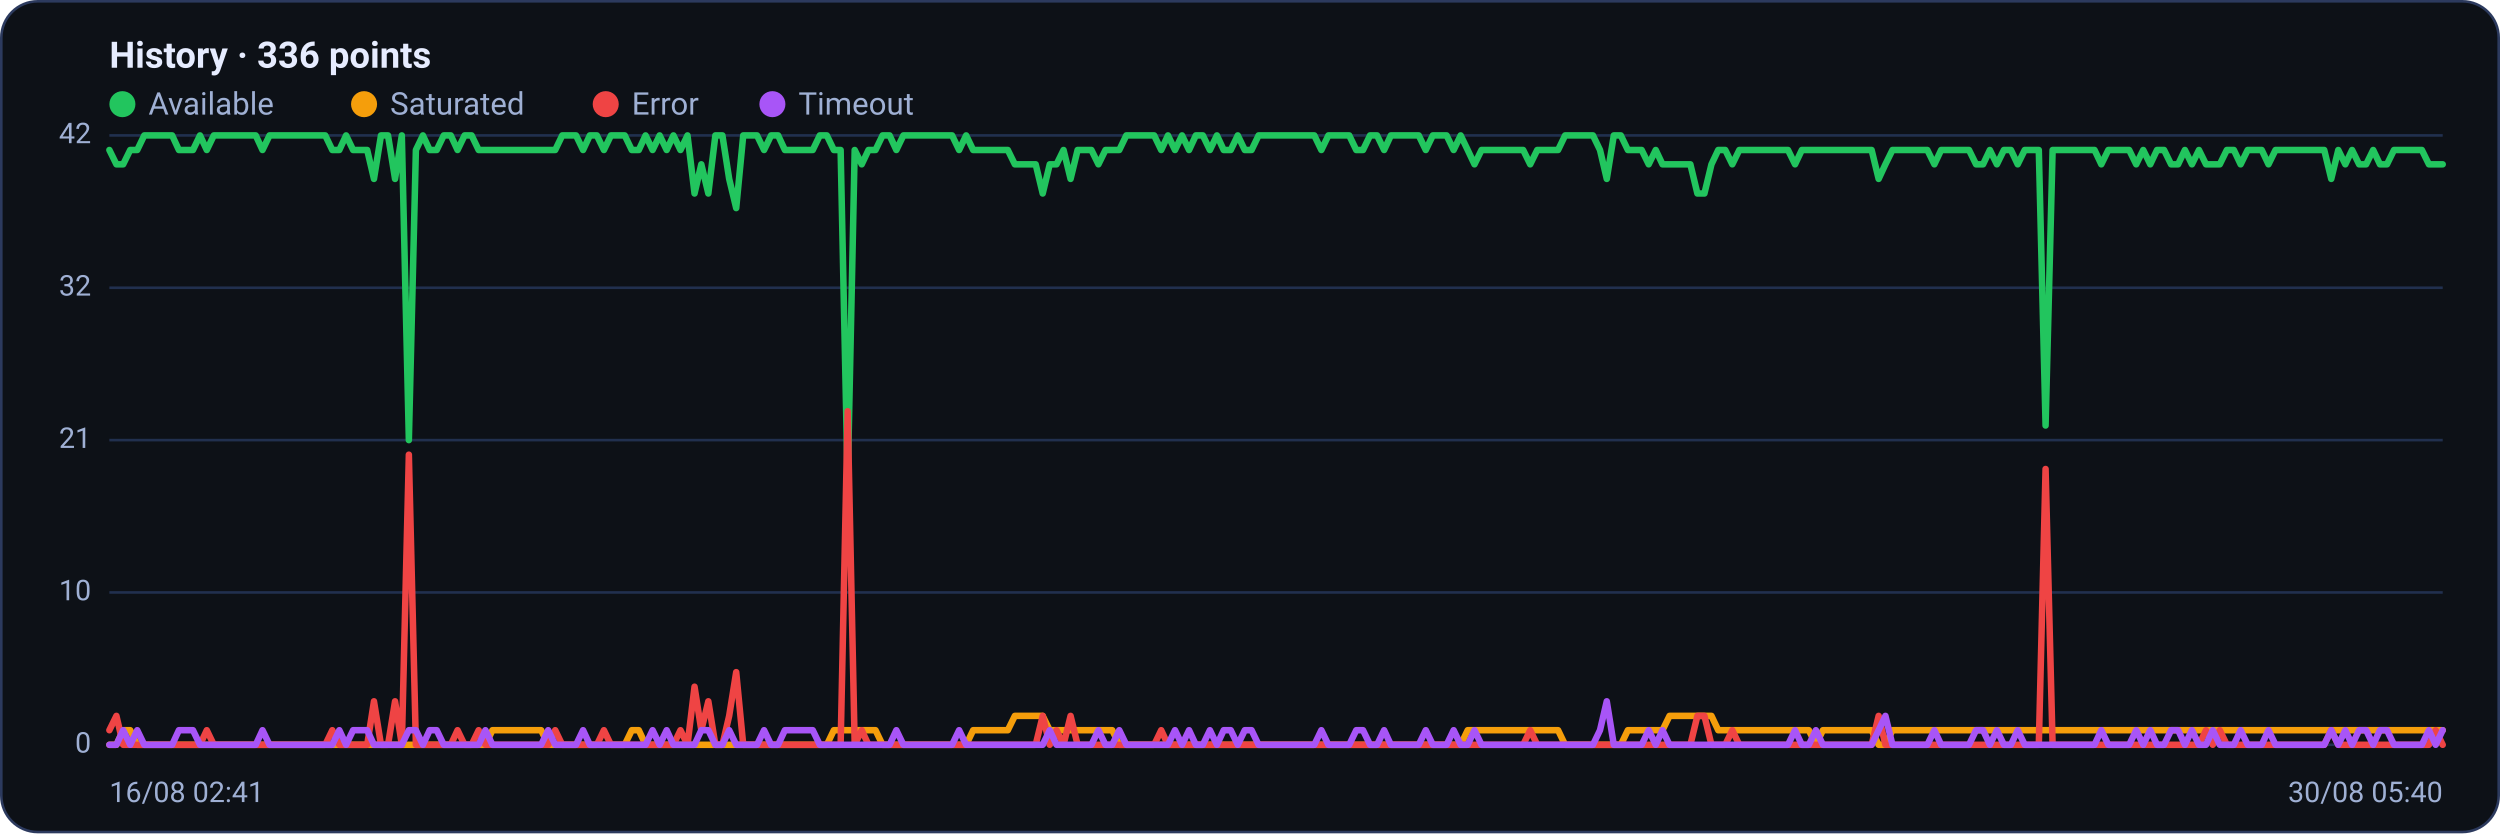
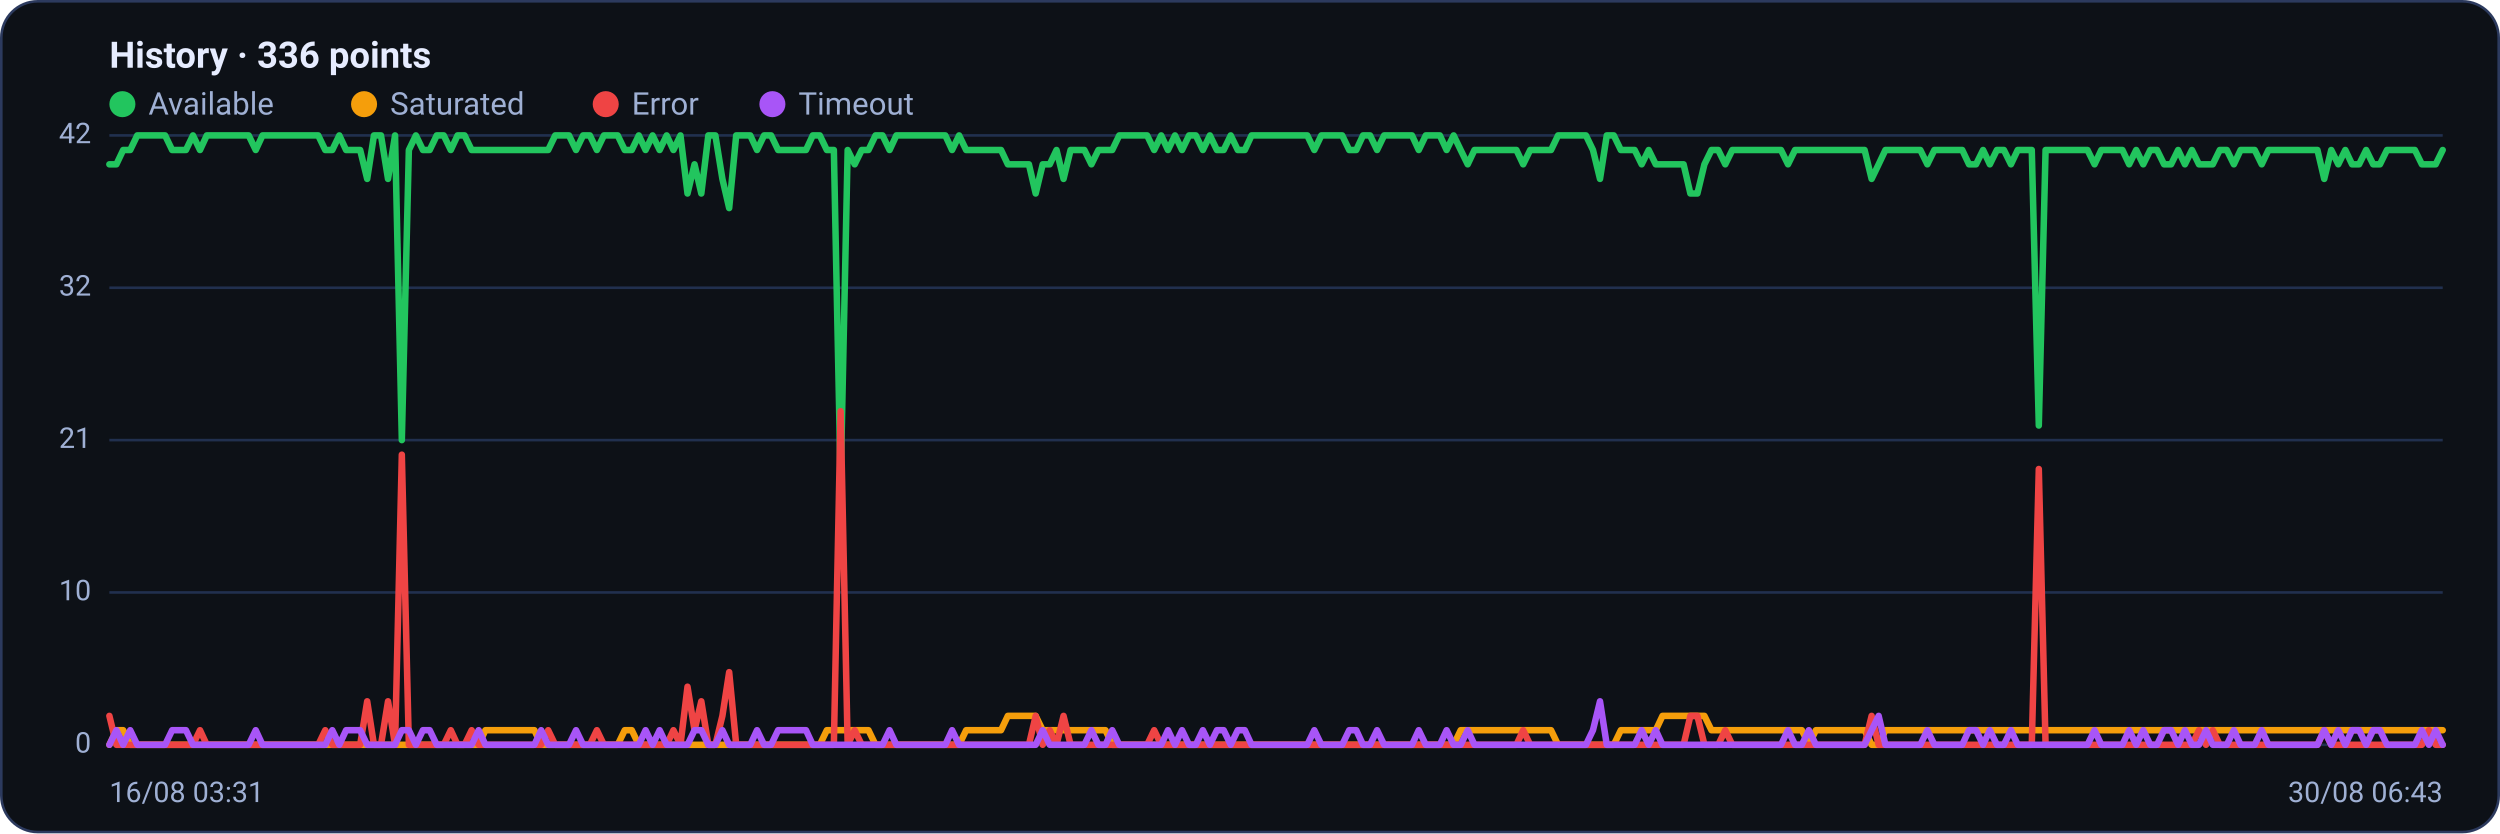
<svg xmlns="http://www.w3.org/2000/svg" viewBox="0 0 960 320" width="960" height="320" font-family="Segoe UI, system-ui, -apple-system, Roboto, Helvetica, Arial, sans-serif" role="img" aria-label="Availability history per region">
  <rect x="0.5" y="0.5" width="959" height="319" rx="14" fill="#0d1117" stroke="#2c3a5e" />
  <text x="42" y="26" font-size="14" font-weight="600" fill="#e6ecff">History · 336 points</text>
  <circle cx="47" cy="40" r="5" fill="#22c55e" />
  <text x="57" y="44" font-size="12" fill="#9fb0d4">Available</text>
  <circle cx="139.8" cy="40" r="5" fill="#f59e0b" />
  <text x="149.8" y="44" font-size="12" fill="#9fb0d4">Saturated</text>
  <circle cx="232.6" cy="40" r="5" fill="#ef4444" />
  <text x="242.6" y="44" font-size="12" fill="#9fb0d4">Error</text>
  <circle cx="296.6" cy="40" r="5" fill="#a855f7" />
  <text x="306.6" y="44" font-size="12" fill="#9fb0d4">Timeout</text>
  <line x1="42" y1="286.0" x2="938" y2="286.0" stroke="#21304f" stroke-width="1" />
  <text x="35" y="289.0" text-anchor="end" font-size="11" fill="#9fb0d4">0</text>
  <line x1="42" y1="227.5" x2="938" y2="227.5" stroke="#21304f" stroke-width="1" />
  <text x="35" y="230.5" text-anchor="end" font-size="11" fill="#9fb0d4">10</text>
  <line x1="42" y1="169.0" x2="938" y2="169.0" stroke="#21304f" stroke-width="1" />
  <text x="35" y="172.0" text-anchor="end" font-size="11" fill="#9fb0d4">21</text>
  <line x1="42" y1="110.5" x2="938" y2="110.5" stroke="#21304f" stroke-width="1" />
  <text x="35" y="113.5" text-anchor="end" font-size="11" fill="#9fb0d4">32</text>
  <line x1="42" y1="52.0" x2="938" y2="52.0" stroke="#21304f" stroke-width="1" />
  <text x="35" y="55.0" text-anchor="end" font-size="11" fill="#9fb0d4">42</text>
-   <polyline fill="none" stroke="#22c55e" stroke-width="2.5" stroke-linejoin="round" stroke-linecap="round" points="42.0,57.6 44.7,63.1 47.3,63.1 50.0,57.6 52.7,57.6 55.4,52.0 58.0,52.0 60.7,52.0 63.4,52.0 66.1,52.0 68.7,57.6 71.4,57.6 74.1,57.6 76.8,52.0 79.4,57.6 82.1,52.0 84.8,52.0 87.5,52.0 90.1,52.0 92.8,52.0 95.5,52.0 98.2,52.0 100.8,57.6 103.5,52.0 106.2,52.0 108.9,52.0 111.5,52.0 114.2,52.0 116.9,52.0 119.6,52.0 122.2,52.0 124.9,52.0 127.6,57.6 130.3,57.6 132.9,52.0 135.6,57.6 138.3,57.6 141.0,57.6 143.6,68.7 146.3,52.0 149.0,52.0 151.7,68.7 154.3,52.0 157.0,169.0 159.7,57.6 162.4,52.0 165.0,57.6 167.7,57.6 170.4,52.0 173.1,52.0 175.7,57.6 178.4,52.0 181.1,52.0 183.8,57.6 186.4,57.6 189.1,57.6 191.8,57.6 194.5,57.6 197.1,57.6 199.8,57.6 202.5,57.6 205.2,57.6 207.8,57.6 210.5,57.6 213.2,57.6 215.9,52.0 218.5,52.0 221.2,52.0 223.9,57.6 226.5,52.0 229.2,52.0 231.9,57.6 234.6,52.0 237.2,52.0 239.9,52.0 242.6,57.6 245.3,57.6 247.9,52.0 250.6,57.6 253.3,52.0 256.0,57.6 258.6,52.0 261.3,57.6 264.0,52.0 266.7,74.3 269.3,63.1 272.0,74.3 274.7,52.0 277.4,52.0 280.0,68.7 282.7,79.9 285.4,52.0 288.1,52.0 290.7,52.0 293.4,57.6 296.1,52.0 298.8,52.0 301.4,57.6 304.1,57.6 306.8,57.6 309.5,57.6 312.1,57.6 314.8,52.0 317.5,52.0 320.2,57.6 322.8,57.6 325.5,185.7 328.2,57.6 330.9,63.1 333.5,57.6 336.2,57.6 338.9,52.0 341.6,52.0 344.2,57.6 346.9,52.0 349.6,52.0 352.3,52.0 354.9,52.0 357.6,52.0 360.3,52.0 363.0,52.0 365.6,52.0 368.3,57.6 371.0,52.0 373.7,57.6 376.3,57.6 379.0,57.6 381.7,57.6 384.4,57.6 387.0,57.6 389.7,63.1 392.4,63.1 395.1,63.1 397.7,63.1 400.4,74.3 403.1,63.1 405.7,63.1 408.4,57.6 411.1,68.7 413.8,57.6 416.4,57.6 419.1,57.6 421.8,63.1 424.5,57.6 427.1,57.6 429.8,57.6 432.5,52.0 435.2,52.0 437.8,52.0 440.5,52.0 443.2,52.0 445.9,57.6 448.5,52.0 451.2,57.6 453.9,52.0 456.6,57.6 459.2,52.0 461.9,52.0 464.6,57.6 467.3,52.0 469.9,57.6 472.6,57.6 475.3,52.0 478.0,57.6 480.6,57.6 483.3,52.0 486.0,52.0 488.7,52.0 491.3,52.0 494.0,52.0 496.7,52.0 499.4,52.0 502.0,52.0 504.7,52.0 507.4,57.6 510.1,52.0 512.7,52.0 515.4,52.0 518.1,52.0 520.8,57.6 523.4,57.6 526.1,52.0 528.8,52.0 531.5,57.6 534.1,52.0 536.8,52.0 539.5,52.0 542.2,52.0 544.8,52.0 547.5,57.6 550.2,52.0 552.9,52.0 555.5,52.0 558.2,57.6 560.9,52.0 563.6,57.6 566.2,63.1 568.9,57.6 571.6,57.6 574.3,57.6 576.9,57.6 579.6,57.6 582.3,57.6 584.9,57.6 587.6,63.1 590.3,57.6 593.0,57.6 595.6,57.6 598.3,57.6 601.0,52.0 603.7,52.0 606.3,52.0 609.0,52.0 611.7,52.0 614.4,57.6 617.0,68.7 619.7,52.0 622.4,52.0 625.1,57.6 627.7,57.6 630.4,57.6 633.1,63.1 635.8,57.6 638.4,63.1 641.1,63.1 643.8,63.1 646.5,63.1 649.1,63.1 651.8,74.3 654.5,74.3 657.2,63.1 659.8,57.6 662.5,57.6 665.2,63.1 667.9,57.6 670.5,57.6 673.2,57.6 675.9,57.6 678.6,57.6 681.2,57.6 683.9,57.6 686.6,57.6 689.3,63.1 691.9,57.6 694.6,57.6 697.3,57.6 700.0,57.6 702.6,57.6 705.3,57.6 708.0,57.6 710.7,57.6 713.3,57.6 716.0,57.6 718.7,57.6 721.4,68.7 724.0,63.1 726.7,57.6 729.4,57.6 732.1,57.6 734.7,57.6 737.4,57.6 740.1,57.6 742.8,63.1 745.4,57.6 748.1,57.6 750.8,57.6 753.5,57.6 756.1,57.6 758.8,63.1 761.5,63.1 764.1,57.6 766.8,63.1 769.5,57.6 772.2,57.6 774.8,63.1 777.5,57.6 780.2,57.6 782.9,57.6 785.5,163.4 788.2,57.6 790.9,57.6 793.6,57.6 796.2,57.6 798.9,57.6 801.6,57.6 804.3,57.6 806.9,63.1 809.6,57.6 812.3,57.6 815.0,57.6 817.6,57.6 820.3,63.1 823.0,57.6 825.7,63.1 828.3,57.6 831.0,57.6 833.7,63.1 836.4,63.1 839.0,57.6 841.7,63.1 844.4,57.6 847.1,63.1 849.7,63.1 852.4,63.1 855.1,57.6 857.8,57.6 860.4,63.1 863.1,57.6 865.8,57.6 868.5,57.6 871.1,63.1 873.8,57.6 876.5,57.6 879.2,57.6 881.8,57.6 884.5,57.6 887.2,57.6 889.9,57.6 892.5,57.6 895.2,68.7 897.9,57.6 900.6,63.1 903.2,57.6 905.9,63.1 908.6,63.1 911.3,57.6 913.9,63.1 916.6,63.1 919.3,57.6 922.0,57.6 924.6,57.6 927.3,57.6 930.0,57.6 932.7,63.1 935.3,63.1 938.0,63.1" />
-   <polyline fill="none" stroke="#f59e0b" stroke-width="2.5" stroke-linejoin="round" stroke-linecap="round" points="42.0,286.0 44.7,286.0 47.3,280.4 50.0,280.4 52.7,286.0 55.4,286.0 58.0,286.0 60.7,286.0 63.4,286.0 66.1,286.0 68.7,286.0 71.4,286.0 74.1,286.0 76.8,286.0 79.4,286.0 82.1,286.0 84.8,286.0 87.5,286.0 90.1,286.0 92.8,286.0 95.5,286.0 98.2,286.0 100.8,286.0 103.5,286.0 106.2,286.0 108.9,286.0 111.5,286.0 114.2,286.0 116.9,286.0 119.6,286.0 122.2,286.0 124.9,286.0 127.6,286.0 130.3,286.0 132.9,286.0 135.6,286.0 138.3,286.0 141.0,286.0 143.6,286.0 146.3,286.0 149.0,286.0 151.7,286.0 154.3,286.0 157.0,286.0 159.7,286.0 162.4,286.0 165.0,286.0 167.7,286.0 170.4,286.0 173.1,286.0 175.7,286.0 178.4,286.0 181.1,286.0 183.8,286.0 186.4,286.0 189.1,280.4 191.8,280.4 194.5,280.4 197.1,280.4 199.8,280.4 202.5,280.4 205.2,280.4 207.8,280.4 210.5,286.0 213.2,286.0 215.9,286.0 218.5,286.0 221.2,286.0 223.9,286.0 226.5,286.0 229.2,286.0 231.9,286.0 234.6,286.0 237.2,286.0 239.9,286.0 242.6,280.4 245.3,280.4 247.9,286.0 250.6,286.0 253.3,286.0 256.0,286.0 258.6,286.0 261.3,286.0 264.0,286.0 266.7,286.0 269.3,286.0 272.0,286.0 274.7,286.0 277.4,286.0 280.0,286.0 282.7,286.0 285.4,286.0 288.1,286.0 290.7,286.0 293.4,286.0 296.1,286.0 298.8,286.0 301.4,286.0 304.1,286.0 306.8,286.0 309.5,286.0 312.1,286.0 314.8,286.0 317.5,286.0 320.2,280.4 322.8,280.4 325.5,280.4 328.2,280.4 330.9,280.4 333.5,280.4 336.2,280.4 338.9,286.0 341.6,286.0 344.2,286.0 346.9,286.0 349.6,286.0 352.3,286.0 354.9,286.0 357.6,286.0 360.3,286.0 363.0,286.0 365.6,286.0 368.3,286.0 371.0,286.0 373.7,280.4 376.3,280.4 379.0,280.4 381.7,280.4 384.4,280.4 387.0,280.4 389.7,274.9 392.4,274.9 395.1,274.9 397.7,274.9 400.4,274.9 403.1,280.4 405.7,280.4 408.4,280.4 411.1,280.4 413.8,280.4 416.4,280.4 419.1,280.4 421.8,280.4 424.5,280.4 427.1,280.4 429.8,286.0 432.5,286.0 435.2,286.0 437.8,286.0 440.5,286.0 443.2,286.0 445.9,286.0 448.5,286.0 451.2,286.0 453.9,286.0 456.6,286.0 459.2,286.0 461.9,286.0 464.6,286.0 467.3,286.0 469.9,286.0 472.6,286.0 475.3,286.0 478.0,286.0 480.6,286.0 483.3,286.0 486.0,286.0 488.7,286.0 491.3,286.0 494.0,286.0 496.7,286.0 499.4,286.0 502.0,286.0 504.7,286.0 507.4,286.0 510.1,286.0 512.7,286.0 515.4,286.0 518.1,286.0 520.8,286.0 523.4,286.0 526.1,286.0 528.8,286.0 531.5,286.0 534.1,286.0 536.8,286.0 539.5,286.0 542.2,286.0 544.8,286.0 547.5,286.0 550.2,286.0 552.9,286.0 555.5,286.0 558.2,286.0 560.9,286.0 563.6,280.4 566.2,280.4 568.9,280.4 571.6,280.4 574.3,280.4 576.9,280.4 579.6,280.4 582.3,280.4 584.9,280.4 587.6,280.4 590.3,280.4 593.0,280.4 595.6,280.4 598.3,280.4 601.0,286.0 603.7,286.0 606.3,286.0 609.0,286.0 611.7,286.0 614.4,286.0 617.0,286.0 619.7,286.0 622.4,286.0 625.1,280.4 627.7,280.4 630.4,280.4 633.1,280.4 635.8,280.4 638.4,280.4 641.1,274.9 643.8,274.9 646.5,274.9 649.1,274.9 651.8,274.9 654.5,274.9 657.2,274.9 659.8,280.4 662.5,280.4 665.2,280.4 667.9,280.4 670.5,280.4 673.2,280.4 675.9,280.4 678.6,280.4 681.2,280.4 683.9,280.4 686.6,280.4 689.3,280.4 691.9,280.4 694.6,280.4 697.3,286.0 700.0,280.4 702.6,280.4 705.3,280.4 708.0,280.4 710.7,280.4 713.3,280.4 716.0,280.4 718.7,280.4 721.4,286.0 724.0,286.0 726.7,280.4 729.4,280.4 732.1,280.4 734.7,280.4 737.4,280.4 740.1,280.4 742.8,280.4 745.4,280.4 748.1,280.4 750.8,280.4 753.5,280.4 756.1,280.4 758.8,280.4 761.5,280.4 764.1,280.4 766.8,280.4 769.5,280.4 772.2,280.4 774.8,280.4 777.5,280.4 780.2,280.4 782.9,280.4 785.5,280.4 788.2,280.4 790.9,280.4 793.6,280.4 796.2,280.4 798.9,280.4 801.6,280.4 804.3,280.4 806.9,280.4 809.6,280.4 812.3,280.4 815.0,280.4 817.6,280.4 820.3,280.4 823.0,280.4 825.7,280.4 828.3,280.4 831.0,280.4 833.7,280.4 836.4,280.4 839.0,280.4 841.7,280.4 844.4,280.4 847.1,280.4 849.7,280.4 852.4,280.4 855.1,280.4 857.8,280.4 860.4,280.4 863.1,280.4 865.8,280.4 868.5,280.4 871.1,280.4 873.8,280.4 876.5,280.4 879.2,280.4 881.8,280.4 884.5,280.4 887.2,280.4 889.9,280.4 892.5,280.4 895.2,280.4 897.9,280.4 900.6,280.4 903.2,280.4 905.9,280.4 908.6,280.4 911.3,280.4 913.9,280.4 916.6,280.4 919.3,280.4 922.0,280.4 924.6,280.4 927.3,280.4 930.0,280.4 932.7,280.4 935.3,280.4 938.0,280.4" />
-   <polyline fill="none" stroke="#ef4444" stroke-width="2.5" stroke-linejoin="round" stroke-linecap="round" points="42.0,280.4 44.7,274.9 47.3,286.0 50.0,286.0 52.7,286.0 55.4,286.0 58.0,286.0 60.7,286.0 63.4,286.0 66.1,286.0 68.7,286.0 71.4,286.0 74.1,286.0 76.8,286.0 79.4,280.4 82.1,286.0 84.8,286.0 87.5,286.0 90.1,286.0 92.8,286.0 95.5,286.0 98.2,286.0 100.8,286.0 103.5,286.0 106.2,286.0 108.9,286.0 111.5,286.0 114.2,286.0 116.9,286.0 119.6,286.0 122.2,286.0 124.9,286.0 127.6,280.4 130.3,286.0 132.9,286.0 135.6,286.0 138.3,286.0 141.0,286.0 143.6,269.3 146.3,286.0 149.0,286.0 151.7,269.3 154.3,286.0 157.0,174.6 159.7,286.0 162.4,286.0 165.0,286.0 167.7,286.0 170.4,286.0 173.1,286.0 175.7,280.4 178.4,286.0 181.1,286.0 183.8,280.4 186.4,286.0 189.1,286.0 191.8,286.0 194.5,286.0 197.1,286.0 199.8,286.0 202.5,286.0 205.2,286.0 207.8,286.0 210.5,286.0 213.2,280.4 215.9,286.0 218.5,286.0 221.2,286.0 223.9,286.0 226.5,286.0 229.2,286.0 231.9,280.4 234.6,286.0 237.2,286.0 239.9,286.0 242.6,286.0 245.3,286.0 247.9,286.0 250.6,286.0 253.3,286.0 256.0,286.0 258.6,286.0 261.3,280.4 264.0,286.0 266.7,263.7 269.3,280.4 272.0,269.3 274.7,286.0 277.4,286.0 280.0,274.9 282.7,258.1 285.4,286.0 288.1,286.0 290.7,286.0 293.4,286.0 296.1,286.0 298.8,286.0 301.4,286.0 304.1,286.0 306.8,286.0 309.5,286.0 312.1,286.0 314.8,286.0 317.5,286.0 320.2,286.0 322.8,286.0 325.5,157.9 328.2,286.0 330.9,280.4 333.5,286.0 336.2,286.0 338.9,286.0 341.6,286.0 344.2,286.0 346.9,286.0 349.6,286.0 352.3,286.0 354.9,286.0 357.6,286.0 360.3,286.0 363.0,286.0 365.6,286.0 368.3,286.0 371.0,286.0 373.7,286.0 376.3,286.0 379.0,286.0 381.7,286.0 384.4,286.0 387.0,286.0 389.7,286.0 392.4,286.0 395.1,286.0 397.7,286.0 400.4,274.9 403.1,286.0 405.7,280.4 408.4,286.0 411.1,274.9 413.8,286.0 416.4,286.0 419.1,286.0 421.8,286.0 424.5,286.0 427.1,286.0 429.8,286.0 432.5,286.0 435.2,286.0 437.8,286.0 440.5,286.0 443.2,286.0 445.9,280.4 448.5,286.0 451.2,286.0 453.9,286.0 456.6,286.0 459.2,286.0 461.9,286.0 464.6,286.0 467.3,286.0 469.9,286.0 472.6,286.0 475.3,286.0 478.0,286.0 480.6,286.0 483.3,286.0 486.0,286.0 488.7,286.0 491.3,286.0 494.0,286.0 496.7,286.0 499.4,286.0 502.0,286.0 504.7,286.0 507.4,286.0 510.1,286.0 512.7,286.0 515.4,286.0 518.1,286.0 520.8,286.0 523.4,286.0 526.1,286.0 528.8,286.0 531.5,286.0 534.1,286.0 536.8,286.0 539.5,286.0 542.2,286.0 544.8,286.0 547.5,286.0 550.2,286.0 552.9,286.0 555.5,286.0 558.2,286.0 560.9,286.0 563.6,286.0 566.2,286.0 568.9,286.0 571.6,286.0 574.3,286.0 576.9,286.0 579.6,286.0 582.3,286.0 584.9,286.0 587.6,280.4 590.3,286.0 593.0,286.0 595.6,286.0 598.3,286.0 601.0,286.0 603.7,286.0 606.3,286.0 609.0,286.0 611.7,286.0 614.4,286.0 617.0,286.0 619.7,286.0 622.4,286.0 625.1,286.0 627.7,286.0 630.4,286.0 633.1,286.0 635.8,286.0 638.4,286.0 641.1,286.0 643.8,286.0 646.5,286.0 649.1,286.0 651.8,274.9 654.5,274.9 657.2,286.0 659.8,286.0 662.5,286.0 665.2,280.4 667.9,286.0 670.5,286.0 673.2,286.0 675.9,286.0 678.6,286.0 681.2,286.0 683.9,286.0 686.6,286.0 689.3,286.0 691.9,286.0 694.6,286.0 697.3,286.0 700.0,286.0 702.6,286.0 705.3,286.0 708.0,286.0 710.7,286.0 713.3,286.0 716.0,286.0 718.7,286.0 721.4,274.9 724.0,286.0 726.7,286.0 729.4,286.0 732.1,286.0 734.7,286.0 737.4,286.0 740.1,286.0 742.8,286.0 745.4,286.0 748.1,286.0 750.8,286.0 753.5,286.0 756.1,286.0 758.8,286.0 761.5,286.0 764.1,286.0 766.8,286.0 769.5,286.0 772.2,286.0 774.8,286.0 777.5,286.0 780.2,286.0 782.9,286.0 785.5,180.1 788.2,286.0 790.9,286.0 793.6,286.0 796.2,286.0 798.9,286.0 801.6,286.0 804.3,286.0 806.9,286.0 809.6,286.0 812.3,286.0 815.0,286.0 817.6,286.0 820.3,286.0 823.0,286.0 825.7,286.0 828.3,286.0 831.0,286.0 833.7,286.0 836.4,286.0 839.0,286.0 841.7,286.0 844.4,286.0 847.1,280.4 849.7,286.0 852.4,280.4 855.1,286.0 857.8,286.0 860.4,286.0 863.1,286.0 865.8,286.0 868.5,286.0 871.1,286.0 873.8,286.0 876.5,286.0 879.2,286.0 881.8,286.0 884.5,286.0 887.2,286.0 889.9,286.0 892.5,286.0 895.2,280.4 897.9,286.0 900.6,286.0 903.2,286.0 905.9,286.0 908.6,286.0 911.3,286.0 913.9,286.0 916.6,286.0 919.3,286.0 922.0,286.0 924.6,286.0 927.3,286.0 930.0,286.0 932.7,286.0 935.3,280.4 938.0,286.0" />
-   <polyline fill="none" stroke="#a855f7" stroke-width="2.5" stroke-linejoin="round" stroke-linecap="round" points="42.0,286.0 44.7,286.0 47.3,280.4 50.0,286.0 52.7,280.4 55.4,286.0 58.0,286.0 60.7,286.0 63.4,286.0 66.1,286.0 68.7,280.4 71.4,280.4 74.1,280.4 76.8,286.0 79.4,286.0 82.1,286.0 84.8,286.0 87.5,286.0 90.1,286.0 92.8,286.0 95.5,286.0 98.2,286.0 100.8,280.4 103.5,286.0 106.2,286.0 108.9,286.0 111.5,286.0 114.2,286.0 116.9,286.0 119.6,286.0 122.2,286.0 124.9,286.0 127.6,286.0 130.3,280.4 132.9,286.0 135.6,280.4 138.3,280.4 141.0,280.4 143.6,286.0 146.3,286.0 149.0,286.0 151.7,286.0 154.3,286.0 157.0,280.4 159.7,280.4 162.4,286.0 165.0,280.4 167.7,280.4 170.4,286.0 173.1,286.0 175.7,286.0 178.4,286.0 181.1,286.0 183.8,286.0 186.4,280.4 189.1,286.0 191.8,286.0 194.5,286.0 197.1,286.0 199.8,286.0 202.5,286.0 205.2,286.0 207.8,286.0 210.5,280.4 213.2,286.0 215.9,286.0 218.5,286.0 221.2,286.0 223.9,280.4 226.5,286.0 229.2,286.0 231.9,286.0 234.6,286.0 237.2,286.0 239.9,286.0 242.6,286.0 245.3,286.0 247.9,286.0 250.6,280.4 253.3,286.0 256.0,280.4 258.6,286.0 261.3,286.0 264.0,286.0 266.7,286.0 269.3,280.4 272.0,280.4 274.7,286.0 277.4,286.0 280.0,280.4 282.7,286.0 285.4,286.0 288.1,286.0 290.7,286.0 293.4,280.4 296.1,286.0 298.8,286.0 301.4,280.4 304.1,280.4 306.8,280.4 309.5,280.4 312.1,280.4 314.8,286.0 317.5,286.0 320.2,286.0 322.8,286.0 325.5,286.0 328.2,286.0 330.9,286.0 333.5,286.0 336.2,286.0 338.9,286.0 341.6,286.0 344.2,280.4 346.9,286.0 349.6,286.0 352.3,286.0 354.9,286.0 357.6,286.0 360.3,286.0 363.0,286.0 365.6,286.0 368.3,280.4 371.0,286.0 373.7,286.0 376.3,286.0 379.0,286.0 381.7,286.0 384.4,286.0 387.0,286.0 389.7,286.0 392.4,286.0 395.1,286.0 397.7,286.0 400.4,286.0 403.1,280.4 405.7,286.0 408.4,286.0 411.1,286.0 413.8,286.0 416.4,286.0 419.1,286.0 421.8,280.4 424.5,286.0 427.1,286.0 429.8,280.4 432.5,286.0 435.2,286.0 437.8,286.0 440.5,286.0 443.2,286.0 445.9,286.0 448.5,286.0 451.2,280.4 453.9,286.0 456.6,280.4 459.2,286.0 461.9,286.0 464.6,280.4 467.3,286.0 469.9,280.4 472.6,280.4 475.3,286.0 478.0,280.4 480.6,280.4 483.3,286.0 486.0,286.0 488.7,286.0 491.3,286.0 494.0,286.0 496.7,286.0 499.4,286.0 502.0,286.0 504.7,286.0 507.4,280.4 510.1,286.0 512.7,286.0 515.4,286.0 518.1,286.0 520.8,280.4 523.4,280.4 526.1,286.0 528.8,286.0 531.5,280.4 534.1,286.0 536.8,286.0 539.5,286.0 542.2,286.0 544.8,286.0 547.5,280.4 550.2,286.0 552.9,286.0 555.5,286.0 558.2,280.4 560.9,286.0 563.6,286.0 566.2,280.4 568.9,286.0 571.6,286.0 574.3,286.0 576.9,286.0 579.6,286.0 582.3,286.0 584.9,286.0 587.6,286.0 590.3,286.0 593.0,286.0 595.6,286.0 598.3,286.0 601.0,286.0 603.7,286.0 606.3,286.0 609.0,286.0 611.7,286.0 614.4,280.4 617.0,269.3 619.7,286.0 622.4,286.0 625.1,286.0 627.7,286.0 630.4,286.0 633.1,280.4 635.8,286.0 638.4,280.4 641.1,286.0 643.8,286.0 646.5,286.0 649.1,286.0 651.8,286.0 654.5,286.0 657.2,286.0 659.8,286.0 662.5,286.0 665.2,286.0 667.9,286.0 670.5,286.0 673.2,286.0 675.9,286.0 678.6,286.0 681.2,286.0 683.9,286.0 686.6,286.0 689.3,280.4 691.9,286.0 694.6,286.0 697.3,280.4 700.0,286.0 702.6,286.0 705.3,286.0 708.0,286.0 710.7,286.0 713.3,286.0 716.0,286.0 718.7,286.0 721.4,280.4 724.0,274.9 726.7,286.0 729.4,286.0 732.1,286.0 734.7,286.0 737.4,286.0 740.1,286.0 742.8,280.4 745.4,286.0 748.1,286.0 750.8,286.0 753.5,286.0 756.1,286.0 758.8,280.4 761.5,280.4 764.1,286.0 766.8,280.4 769.5,286.0 772.2,286.0 774.8,280.4 777.5,286.0 780.2,286.0 782.9,286.0 785.5,286.0 788.2,286.0 790.9,286.0 793.6,286.0 796.2,286.0 798.9,286.0 801.6,286.0 804.3,286.0 806.9,280.4 809.6,286.0 812.3,286.0 815.0,286.0 817.6,286.0 820.3,280.4 823.0,286.0 825.7,280.4 828.3,286.0 831.0,286.0 833.7,280.4 836.4,280.4 839.0,286.0 841.7,280.4 844.4,286.0 847.1,286.0 849.7,280.4 852.4,286.0 855.1,286.0 857.8,286.0 860.4,280.4 863.1,286.0 865.8,286.0 868.5,286.0 871.1,280.4 873.8,286.0 876.5,286.0 879.2,286.0 881.8,286.0 884.5,286.0 887.2,286.0 889.9,286.0 892.5,286.0 895.2,280.4 897.9,286.0 900.6,280.4 903.2,286.0 905.9,280.4 908.6,280.4 911.3,286.0 913.9,280.4 916.6,280.4 919.3,286.0 922.0,286.0 924.6,286.0 927.3,286.0 930.0,286.0 932.7,280.4 935.3,286.0 938.0,280.4" />
-   <text x="42" y="308" font-size="11" fill="#9fb0d4">16/08 02:41</text>
-   <text x="938" y="308" text-anchor="end" font-size="11" fill="#9fb0d4">30/08 05:40</text>
+   <polyline fill="none" stroke="#22c55e" stroke-width="2.5" stroke-linejoin="round" stroke-linecap="round" points="42.0,63.1 44.7,63.1 47.3,57.6 50.0,57.6 52.7,52.0 55.4,52.0 58.0,52.0 60.7,52.0 63.4,52.0 66.1,57.6 68.7,57.6 71.4,57.6 74.1,52.0 76.8,57.6 79.4,52.0 82.1,52.0 84.8,52.0 87.5,52.0 90.1,52.0 92.8,52.0 95.5,52.0 98.2,57.6 100.8,52.0 103.5,52.0 106.2,52.0 108.9,52.0 111.5,52.0 114.2,52.0 116.9,52.0 119.6,52.0 122.2,52.0 124.9,57.6 127.6,57.6 130.3,52.0 132.9,57.6 135.6,57.6 138.3,57.6 141.0,68.7 143.6,52.0 146.3,52.0 149.0,68.7 151.7,52.0 154.3,169.0 157.0,57.6 159.7,52.0 162.4,57.6 165.0,57.6 167.7,52.0 170.4,52.0 173.1,57.6 175.7,52.0 178.4,52.0 181.1,57.6 183.8,57.6 186.4,57.6 189.1,57.6 191.8,57.6 194.5,57.6 197.1,57.6 199.8,57.6 202.5,57.6 205.2,57.6 207.8,57.6 210.5,57.6 213.2,52.0 215.9,52.0 218.5,52.0 221.2,57.6 223.9,52.0 226.5,52.0 229.2,57.6 231.9,52.0 234.6,52.0 237.2,52.0 239.9,57.6 242.6,57.6 245.3,52.0 247.9,57.6 250.6,52.0 253.3,57.6 256.0,52.0 258.6,57.6 261.3,52.0 264.0,74.3 266.7,63.1 269.3,74.3 272.0,52.0 274.7,52.0 277.4,68.7 280.0,79.9 282.7,52.0 285.4,52.0 288.1,52.0 290.7,57.6 293.4,52.0 296.1,52.0 298.8,57.6 301.4,57.6 304.1,57.6 306.8,57.6 309.5,57.6 312.1,52.0 314.8,52.0 317.5,57.6 320.2,57.6 322.8,185.7 325.5,57.6 328.2,63.1 330.9,57.6 333.5,57.6 336.2,52.0 338.9,52.0 341.6,57.6 344.2,52.0 346.9,52.0 349.6,52.0 352.3,52.0 354.9,52.0 357.6,52.0 360.3,52.0 363.0,52.0 365.6,57.6 368.3,52.0 371.0,57.6 373.7,57.6 376.3,57.6 379.0,57.6 381.7,57.6 384.4,57.6 387.0,63.1 389.7,63.1 392.4,63.1 395.1,63.1 397.7,74.3 400.4,63.1 403.1,63.1 405.7,57.6 408.4,68.7 411.1,57.6 413.8,57.6 416.4,57.6 419.1,63.1 421.8,57.6 424.5,57.6 427.1,57.6 429.8,52.0 432.5,52.0 435.2,52.0 437.8,52.0 440.5,52.0 443.2,57.6 445.9,52.0 448.5,57.6 451.2,52.0 453.9,57.6 456.6,52.0 459.2,52.0 461.9,57.6 464.6,52.0 467.3,57.6 469.9,57.6 472.6,52.0 475.3,57.6 478.0,57.6 480.6,52.0 483.3,52.0 486.0,52.0 488.7,52.0 491.3,52.0 494.0,52.0 496.7,52.0 499.4,52.0 502.0,52.0 504.7,57.6 507.4,52.0 510.1,52.0 512.7,52.0 515.4,52.0 518.1,57.6 520.8,57.6 523.4,52.0 526.1,52.0 528.8,57.6 531.5,52.0 534.1,52.0 536.8,52.0 539.5,52.0 542.2,52.0 544.8,57.6 547.5,52.0 550.2,52.0 552.9,52.0 555.5,57.6 558.2,52.0 560.9,57.6 563.6,63.1 566.2,57.6 568.9,57.6 571.6,57.6 574.3,57.6 576.9,57.6 579.6,57.6 582.3,57.6 584.9,63.1 587.6,57.6 590.3,57.6 593.0,57.6 595.6,57.6 598.3,52.0 601.0,52.0 603.7,52.0 606.3,52.0 609.0,52.0 611.7,57.6 614.4,68.7 617.0,52.0 619.7,52.0 622.4,57.6 625.1,57.6 627.7,57.6 630.4,63.1 633.1,57.6 635.8,63.1 638.4,63.1 641.1,63.1 643.8,63.1 646.5,63.1 649.1,74.3 651.8,74.3 654.5,63.1 657.2,57.6 659.8,57.6 662.5,63.1 665.2,57.6 667.9,57.6 670.5,57.6 673.2,57.6 675.9,57.6 678.6,57.6 681.2,57.6 683.9,57.6 686.6,63.1 689.3,57.6 691.9,57.6 694.6,57.6 697.3,57.6 700.0,57.6 702.6,57.6 705.3,57.6 708.0,57.6 710.7,57.6 713.3,57.6 716.0,57.6 718.7,68.7 721.4,63.1 724.0,57.6 726.7,57.6 729.4,57.6 732.1,57.6 734.7,57.6 737.4,57.6 740.1,63.1 742.8,57.6 745.4,57.6 748.1,57.6 750.8,57.6 753.5,57.6 756.1,63.1 758.8,63.1 761.5,57.6 764.1,63.1 766.8,57.6 769.5,57.6 772.2,63.1 774.8,57.6 777.5,57.6 780.2,57.6 782.9,163.4 785.5,57.6 788.2,57.6 790.9,57.6 793.6,57.6 796.2,57.6 798.9,57.6 801.6,57.6 804.3,63.1 806.9,57.6 809.6,57.6 812.3,57.6 815.0,57.6 817.6,63.1 820.3,57.6 823.0,63.1 825.7,57.6 828.3,57.6 831.0,63.1 833.7,63.1 836.4,57.6 839.0,63.1 841.7,57.6 844.4,63.1 847.1,63.1 849.7,63.1 852.4,57.6 855.1,57.6 857.8,63.1 860.4,57.6 863.1,57.6 865.8,57.6 868.5,63.1 871.1,57.6 873.8,57.6 876.5,57.6 879.2,57.6 881.8,57.6 884.5,57.6 887.2,57.6 889.9,57.6 892.5,68.7 895.2,57.6 897.9,63.1 900.6,57.6 903.2,63.1 905.9,63.1 908.6,57.6 911.3,63.1 913.9,63.1 916.6,57.6 919.3,57.6 922.0,57.6 924.6,57.6 927.3,57.6 930.0,63.1 932.7,63.1 935.3,63.1 938.0,57.6" />
+   <polyline fill="none" stroke="#f59e0b" stroke-width="2.5" stroke-linejoin="round" stroke-linecap="round" points="42.0,286.0 44.7,280.4 47.3,280.4 50.0,286.0 52.7,286.0 55.4,286.0 58.0,286.0 60.7,286.0 63.4,286.0 66.1,286.0 68.7,286.0 71.4,286.0 74.1,286.0 76.8,286.0 79.4,286.0 82.1,286.0 84.8,286.0 87.5,286.0 90.1,286.0 92.8,286.0 95.5,286.0 98.2,286.0 100.8,286.0 103.5,286.0 106.2,286.0 108.9,286.0 111.5,286.0 114.2,286.0 116.9,286.0 119.6,286.0 122.2,286.0 124.9,286.0 127.6,286.0 130.3,286.0 132.9,286.0 135.6,286.0 138.3,286.0 141.0,286.0 143.6,286.0 146.3,286.0 149.0,286.0 151.7,286.0 154.3,286.0 157.0,286.0 159.7,286.0 162.4,286.0 165.0,286.0 167.7,286.0 170.4,286.0 173.1,286.0 175.7,286.0 178.4,286.0 181.1,286.0 183.8,286.0 186.4,280.4 189.1,280.4 191.8,280.4 194.5,280.4 197.1,280.4 199.8,280.4 202.5,280.4 205.2,280.4 207.8,286.0 210.5,286.0 213.2,286.0 215.9,286.0 218.5,286.0 221.2,286.0 223.9,286.0 226.5,286.0 229.2,286.0 231.9,286.0 234.6,286.0 237.2,286.0 239.9,280.4 242.6,280.4 245.3,286.0 247.9,286.0 250.6,286.0 253.3,286.0 256.0,286.0 258.6,286.0 261.3,286.0 264.0,286.0 266.7,286.0 269.3,286.0 272.0,286.0 274.7,286.0 277.4,286.0 280.0,286.0 282.7,286.0 285.4,286.0 288.1,286.0 290.7,286.0 293.4,286.0 296.1,286.0 298.8,286.0 301.4,286.0 304.1,286.0 306.8,286.0 309.5,286.0 312.1,286.0 314.8,286.0 317.5,280.4 320.2,280.4 322.8,280.4 325.5,280.4 328.2,280.4 330.9,280.4 333.5,280.4 336.2,286.0 338.9,286.0 341.6,286.0 344.2,286.0 346.9,286.0 349.6,286.0 352.3,286.0 354.9,286.0 357.6,286.0 360.3,286.0 363.0,286.0 365.6,286.0 368.3,286.0 371.0,280.4 373.7,280.4 376.3,280.4 379.0,280.4 381.7,280.4 384.4,280.4 387.0,274.9 389.7,274.9 392.4,274.9 395.1,274.9 397.7,274.9 400.4,280.4 403.1,280.4 405.7,280.4 408.4,280.4 411.1,280.4 413.8,280.4 416.4,280.4 419.1,280.4 421.8,280.4 424.5,280.4 427.1,286.0 429.8,286.0 432.5,286.0 435.2,286.0 437.8,286.0 440.5,286.0 443.2,286.0 445.9,286.0 448.5,286.0 451.2,286.0 453.9,286.0 456.6,286.0 459.2,286.0 461.9,286.0 464.6,286.0 467.3,286.0 469.9,286.0 472.6,286.0 475.3,286.0 478.0,286.0 480.6,286.0 483.3,286.0 486.0,286.0 488.7,286.0 491.3,286.0 494.0,286.0 496.7,286.0 499.4,286.0 502.0,286.0 504.7,286.0 507.4,286.0 510.1,286.0 512.7,286.0 515.4,286.0 518.1,286.0 520.8,286.0 523.4,286.0 526.1,286.0 528.8,286.0 531.5,286.0 534.1,286.0 536.8,286.0 539.5,286.0 542.2,286.0 544.8,286.0 547.5,286.0 550.2,286.0 552.9,286.0 555.5,286.0 558.2,286.0 560.9,280.4 563.6,280.4 566.2,280.4 568.9,280.4 571.6,280.4 574.3,280.4 576.9,280.4 579.6,280.4 582.3,280.4 584.9,280.4 587.6,280.4 590.3,280.4 593.0,280.4 595.6,280.4 598.3,286.0 601.0,286.0 603.7,286.0 606.3,286.0 609.0,286.0 611.7,286.0 614.4,286.0 617.0,286.0 619.7,286.0 622.4,280.4 625.1,280.4 627.7,280.4 630.4,280.4 633.1,280.4 635.8,280.4 638.4,274.9 641.1,274.9 643.8,274.9 646.5,274.9 649.1,274.9 651.8,274.9 654.5,274.9 657.2,280.4 659.8,280.4 662.5,280.4 665.2,280.4 667.9,280.4 670.5,280.4 673.2,280.4 675.9,280.4 678.6,280.4 681.2,280.4 683.9,280.4 686.6,280.4 689.3,280.4 691.9,280.4 694.6,286.0 697.3,280.4 700.0,280.4 702.6,280.4 705.3,280.4 708.0,280.4 710.7,280.4 713.3,280.4 716.0,280.4 718.7,286.0 721.4,286.0 724.0,280.4 726.7,280.4 729.4,280.4 732.1,280.4 734.7,280.4 737.4,280.4 740.1,280.4 742.8,280.4 745.4,280.4 748.1,280.4 750.8,280.4 753.5,280.4 756.1,280.4 758.8,280.4 761.5,280.4 764.1,280.4 766.8,280.4 769.5,280.4 772.2,280.4 774.8,280.4 777.5,280.4 780.2,280.4 782.9,280.4 785.5,280.4 788.2,280.4 790.9,280.4 793.6,280.4 796.2,280.4 798.9,280.4 801.6,280.4 804.3,280.4 806.9,280.4 809.6,280.4 812.3,280.4 815.0,280.4 817.6,280.4 820.3,280.4 823.0,280.4 825.7,280.4 828.3,280.4 831.0,280.4 833.7,280.4 836.4,280.4 839.0,280.4 841.7,280.4 844.4,280.4 847.1,280.4 849.7,280.4 852.4,280.4 855.1,280.4 857.8,280.4 860.4,280.4 863.1,280.4 865.8,280.4 868.5,280.4 871.1,280.4 873.8,280.4 876.5,280.4 879.2,280.4 881.8,280.4 884.5,280.4 887.2,280.4 889.9,280.4 892.5,280.4 895.2,280.4 897.9,280.4 900.6,280.4 903.2,280.4 905.9,280.4 908.6,280.4 911.3,280.4 913.9,280.4 916.6,280.4 919.3,280.4 922.0,280.4 924.6,280.4 927.3,280.4 930.0,280.4 932.7,280.4 935.3,280.4 938.0,280.4" />
+   <polyline fill="none" stroke="#ef4444" stroke-width="2.5" stroke-linejoin="round" stroke-linecap="round" points="42.0,274.9 44.7,286.0 47.3,286.0 50.0,286.0 52.7,286.0 55.4,286.0 58.0,286.0 60.7,286.0 63.4,286.0 66.1,286.0 68.7,286.0 71.4,286.0 74.1,286.0 76.8,280.4 79.4,286.0 82.1,286.0 84.8,286.0 87.5,286.0 90.1,286.0 92.8,286.0 95.5,286.0 98.2,286.0 100.8,286.0 103.5,286.0 106.2,286.0 108.9,286.0 111.5,286.0 114.2,286.0 116.9,286.0 119.6,286.0 122.2,286.0 124.9,280.4 127.6,286.0 130.3,286.0 132.9,286.0 135.6,286.0 138.3,286.0 141.0,269.3 143.6,286.0 146.3,286.0 149.0,269.3 151.7,286.0 154.3,174.6 157.0,286.0 159.7,286.0 162.4,286.0 165.0,286.0 167.7,286.0 170.4,286.0 173.1,280.4 175.7,286.0 178.4,286.0 181.1,280.4 183.8,286.0 186.4,286.0 189.1,286.0 191.8,286.0 194.5,286.0 197.1,286.0 199.8,286.0 202.5,286.0 205.2,286.0 207.8,286.0 210.5,280.4 213.2,286.0 215.9,286.0 218.5,286.0 221.2,286.0 223.9,286.0 226.5,286.0 229.2,280.4 231.9,286.0 234.6,286.0 237.2,286.0 239.9,286.0 242.6,286.0 245.3,286.0 247.9,286.0 250.6,286.0 253.3,286.0 256.0,286.0 258.6,280.4 261.3,286.0 264.0,263.7 266.7,280.4 269.3,269.3 272.0,286.0 274.7,286.0 277.4,274.9 280.0,258.1 282.7,286.0 285.4,286.0 288.1,286.0 290.7,286.0 293.4,286.0 296.1,286.0 298.8,286.0 301.4,286.0 304.1,286.0 306.8,286.0 309.5,286.0 312.1,286.0 314.8,286.0 317.5,286.0 320.2,286.0 322.8,157.9 325.5,286.0 328.2,280.4 330.9,286.0 333.5,286.0 336.2,286.0 338.9,286.0 341.6,286.0 344.2,286.0 346.9,286.0 349.6,286.0 352.3,286.0 354.9,286.0 357.6,286.0 360.3,286.0 363.0,286.0 365.6,286.0 368.3,286.0 371.0,286.0 373.7,286.0 376.3,286.0 379.0,286.0 381.7,286.0 384.4,286.0 387.0,286.0 389.7,286.0 392.4,286.0 395.1,286.0 397.7,274.9 400.4,286.0 403.1,280.4 405.7,286.0 408.4,274.9 411.1,286.0 413.8,286.0 416.4,286.0 419.1,286.0 421.8,286.0 424.5,286.0 427.1,286.0 429.8,286.0 432.5,286.0 435.2,286.0 437.8,286.0 440.5,286.0 443.2,280.4 445.9,286.0 448.5,286.0 451.2,286.0 453.9,286.0 456.6,286.0 459.2,286.0 461.9,286.0 464.6,286.0 467.3,286.0 469.9,286.0 472.6,286.0 475.3,286.0 478.0,286.0 480.6,286.0 483.3,286.0 486.0,286.0 488.7,286.0 491.3,286.0 494.0,286.0 496.7,286.0 499.4,286.0 502.0,286.0 504.7,286.0 507.4,286.0 510.1,286.0 512.7,286.0 515.4,286.0 518.1,286.0 520.8,286.0 523.4,286.0 526.1,286.0 528.8,286.0 531.5,286.0 534.1,286.0 536.8,286.0 539.5,286.0 542.2,286.0 544.8,286.0 547.5,286.0 550.2,286.0 552.9,286.0 555.5,286.0 558.2,286.0 560.9,286.0 563.6,286.0 566.2,286.0 568.9,286.0 571.6,286.0 574.3,286.0 576.9,286.0 579.6,286.0 582.3,286.0 584.9,280.4 587.6,286.0 590.3,286.0 593.0,286.0 595.6,286.0 598.3,286.0 601.0,286.0 603.7,286.0 606.3,286.0 609.0,286.0 611.7,286.0 614.4,286.0 617.0,286.0 619.7,286.0 622.4,286.0 625.1,286.0 627.7,286.0 630.4,286.0 633.1,286.0 635.8,286.0 638.4,286.0 641.1,286.0 643.8,286.0 646.5,286.0 649.1,274.9 651.8,274.9 654.5,286.0 657.2,286.0 659.8,286.0 662.5,280.4 665.2,286.0 667.9,286.0 670.5,286.0 673.2,286.0 675.9,286.0 678.6,286.0 681.2,286.0 683.9,286.0 686.6,286.0 689.3,286.0 691.9,286.0 694.6,286.0 697.3,286.0 700.0,286.0 702.6,286.0 705.3,286.0 708.0,286.0 710.7,286.0 713.3,286.0 716.0,286.0 718.7,274.9 721.4,286.0 724.0,286.0 726.7,286.0 729.4,286.0 732.1,286.0 734.7,286.0 737.4,286.0 740.1,286.0 742.8,286.0 745.4,286.0 748.1,286.0 750.8,286.0 753.5,286.0 756.1,286.0 758.8,286.0 761.5,286.0 764.1,286.0 766.8,286.0 769.5,286.0 772.2,286.0 774.8,286.0 777.5,286.0 780.2,286.0 782.9,180.1 785.5,286.0 788.2,286.0 790.9,286.0 793.6,286.0 796.2,286.0 798.9,286.0 801.6,286.0 804.3,286.0 806.9,286.0 809.6,286.0 812.3,286.0 815.0,286.0 817.6,286.0 820.3,286.0 823.0,286.0 825.7,286.0 828.3,286.0 831.0,286.0 833.7,286.0 836.4,286.0 839.0,286.0 841.7,286.0 844.4,280.4 847.1,286.0 849.7,280.4 852.4,286.0 855.1,286.0 857.8,286.0 860.4,286.0 863.1,286.0 865.8,286.0 868.5,286.0 871.1,286.0 873.8,286.0 876.5,286.0 879.2,286.0 881.8,286.0 884.5,286.0 887.2,286.0 889.9,286.0 892.5,280.4 895.2,286.0 897.9,286.0 900.6,286.0 903.2,286.0 905.9,286.0 908.6,286.0 911.3,286.0 913.9,286.0 916.6,286.0 919.3,286.0 922.0,286.0 924.6,286.0 927.3,286.0 930.0,286.0 932.7,280.4 935.3,286.0 938.0,286.0" />
+   <polyline fill="none" stroke="#a855f7" stroke-width="2.5" stroke-linejoin="round" stroke-linecap="round" points="42.0,286.0 44.7,280.4 47.3,286.0 50.0,280.4 52.7,286.0 55.4,286.0 58.0,286.0 60.7,286.0 63.4,286.0 66.1,280.4 68.7,280.4 71.4,280.4 74.1,286.0 76.8,286.0 79.4,286.0 82.1,286.0 84.8,286.0 87.5,286.0 90.1,286.0 92.8,286.0 95.5,286.0 98.2,280.4 100.8,286.0 103.5,286.0 106.2,286.0 108.9,286.0 111.5,286.0 114.2,286.0 116.9,286.0 119.6,286.0 122.2,286.0 124.9,286.0 127.6,280.4 130.3,286.0 132.9,280.4 135.6,280.4 138.3,280.4 141.0,286.0 143.6,286.0 146.3,286.0 149.0,286.0 151.7,286.0 154.3,280.4 157.0,280.4 159.7,286.0 162.4,280.4 165.0,280.4 167.7,286.0 170.4,286.0 173.1,286.0 175.7,286.0 178.4,286.0 181.1,286.0 183.8,280.4 186.4,286.0 189.1,286.0 191.8,286.0 194.5,286.0 197.1,286.0 199.8,286.0 202.5,286.0 205.2,286.0 207.8,280.4 210.5,286.0 213.2,286.0 215.9,286.0 218.5,286.0 221.2,280.4 223.9,286.0 226.5,286.0 229.2,286.0 231.9,286.0 234.6,286.0 237.2,286.0 239.9,286.0 242.6,286.0 245.3,286.0 247.9,280.4 250.6,286.0 253.3,280.4 256.0,286.0 258.6,286.0 261.3,286.0 264.0,286.0 266.7,280.4 269.3,280.4 272.0,286.0 274.7,286.0 277.4,280.4 280.0,286.0 282.7,286.0 285.4,286.0 288.1,286.0 290.7,280.4 293.4,286.0 296.1,286.0 298.8,280.4 301.4,280.4 304.1,280.4 306.8,280.4 309.5,280.4 312.1,286.0 314.8,286.0 317.5,286.0 320.2,286.0 322.8,286.0 325.5,286.0 328.2,286.0 330.9,286.0 333.5,286.0 336.2,286.0 338.9,286.0 341.6,280.4 344.2,286.0 346.9,286.0 349.6,286.0 352.3,286.0 354.9,286.0 357.6,286.0 360.3,286.0 363.0,286.0 365.6,280.4 368.3,286.0 371.0,286.0 373.7,286.0 376.3,286.0 379.0,286.0 381.7,286.0 384.4,286.0 387.0,286.0 389.7,286.0 392.4,286.0 395.1,286.0 397.7,286.0 400.4,280.4 403.1,286.0 405.7,286.0 408.4,286.0 411.1,286.0 413.8,286.0 416.4,286.0 419.1,280.4 421.8,286.0 424.5,286.0 427.1,280.4 429.8,286.0 432.5,286.0 435.2,286.0 437.8,286.0 440.5,286.0 443.2,286.0 445.9,286.0 448.5,280.4 451.2,286.0 453.9,280.4 456.6,286.0 459.2,286.0 461.9,280.4 464.6,286.0 467.3,280.4 469.9,280.4 472.6,286.0 475.3,280.4 478.0,280.4 480.6,286.0 483.3,286.0 486.0,286.0 488.7,286.0 491.3,286.0 494.0,286.0 496.7,286.0 499.4,286.0 502.0,286.0 504.7,280.4 507.4,286.0 510.1,286.0 512.7,286.0 515.4,286.0 518.1,280.4 520.8,280.4 523.4,286.0 526.1,286.0 528.8,280.4 531.5,286.0 534.1,286.0 536.8,286.0 539.5,286.0 542.2,286.0 544.8,280.4 547.5,286.0 550.2,286.0 552.9,286.0 555.5,280.4 558.2,286.0 560.9,286.0 563.6,280.4 566.2,286.0 568.9,286.0 571.6,286.0 574.3,286.0 576.9,286.0 579.6,286.0 582.3,286.0 584.9,286.0 587.6,286.0 590.3,286.0 593.0,286.0 595.6,286.0 598.3,286.0 601.0,286.0 603.7,286.0 606.3,286.0 609.0,286.0 611.7,280.4 614.4,269.3 617.0,286.0 619.7,286.0 622.4,286.0 625.1,286.0 627.7,286.0 630.4,280.4 633.1,286.0 635.8,280.4 638.4,286.0 641.1,286.0 643.8,286.0 646.5,286.0 649.1,286.0 651.8,286.0 654.5,286.0 657.2,286.0 659.8,286.0 662.5,286.0 665.2,286.0 667.9,286.0 670.5,286.0 673.2,286.0 675.9,286.0 678.6,286.0 681.2,286.0 683.9,286.0 686.6,280.4 689.3,286.0 691.9,286.0 694.6,280.4 697.3,286.0 700.0,286.0 702.6,286.0 705.3,286.0 708.0,286.0 710.7,286.0 713.3,286.0 716.0,286.0 718.7,280.4 721.4,274.9 724.0,286.0 726.7,286.0 729.4,286.0 732.1,286.0 734.7,286.0 737.4,286.0 740.1,280.4 742.8,286.0 745.4,286.0 748.1,286.0 750.8,286.0 753.5,286.0 756.1,280.4 758.8,280.4 761.5,286.0 764.1,280.4 766.8,286.0 769.5,286.0 772.2,280.4 774.8,286.0 777.5,286.0 780.2,286.0 782.9,286.0 785.5,286.0 788.2,286.0 790.9,286.0 793.6,286.0 796.2,286.0 798.9,286.0 801.6,286.0 804.3,280.4 806.9,286.0 809.6,286.0 812.3,286.0 815.0,286.0 817.6,280.4 820.3,286.0 823.0,280.4 825.7,286.0 828.3,286.0 831.0,280.4 833.7,280.4 836.4,286.0 839.0,280.4 841.7,286.0 844.4,286.0 847.1,280.4 849.7,286.0 852.4,286.0 855.1,286.0 857.8,280.4 860.4,286.0 863.1,286.0 865.8,286.0 868.5,280.4 871.1,286.0 873.8,286.0 876.5,286.0 879.2,286.0 881.8,286.0 884.5,286.0 887.2,286.0 889.9,286.0 892.5,280.4 895.2,286.0 897.9,280.4 900.6,286.0 903.2,280.4 905.9,280.4 908.6,286.0 911.3,280.4 913.9,280.4 916.6,286.0 919.3,286.0 922.0,286.0 924.6,286.0 927.3,286.0 930.0,280.4 932.7,286.0 935.3,280.4 938.0,286.0" />
+   <text x="42" y="308" font-size="11" fill="#9fb0d4">16/08 03:31</text>
+   <text x="938" y="308" text-anchor="end" font-size="11" fill="#9fb0d4">30/08 06:43</text>
</svg>
